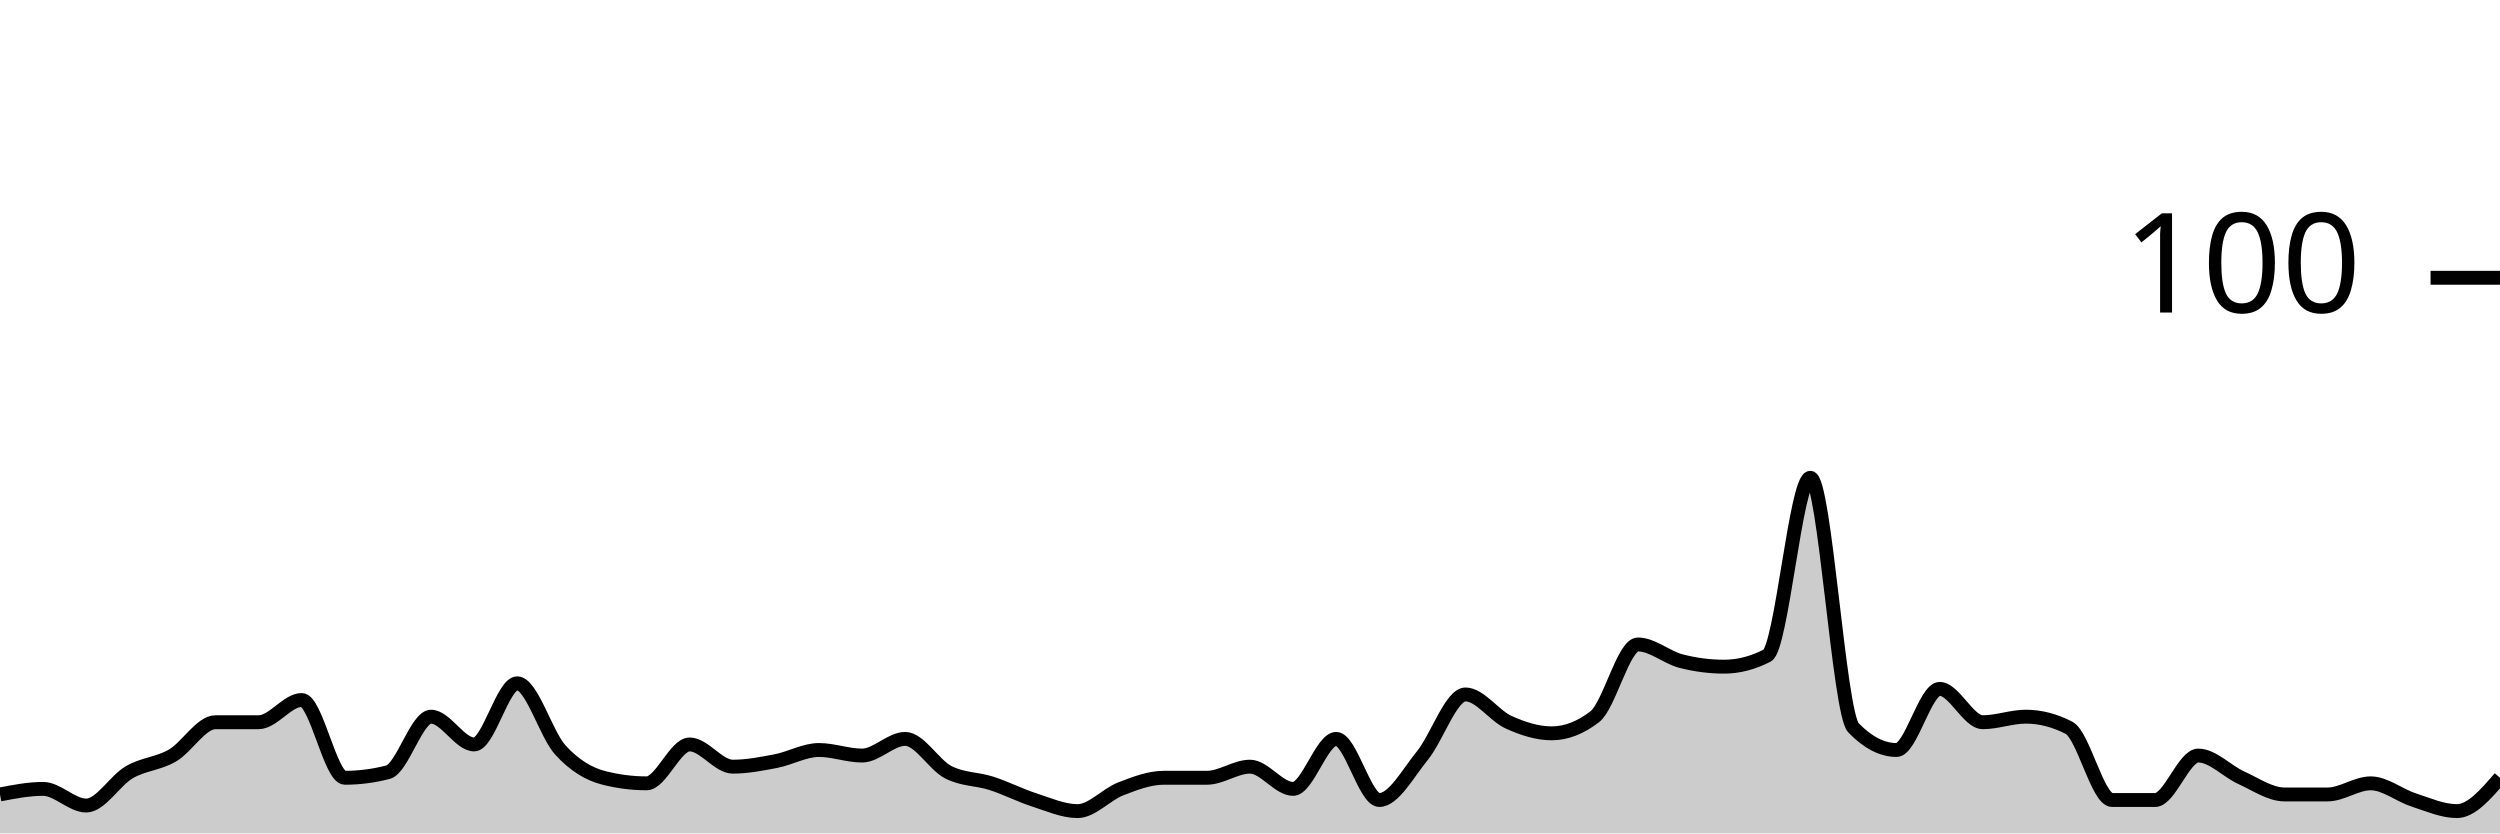
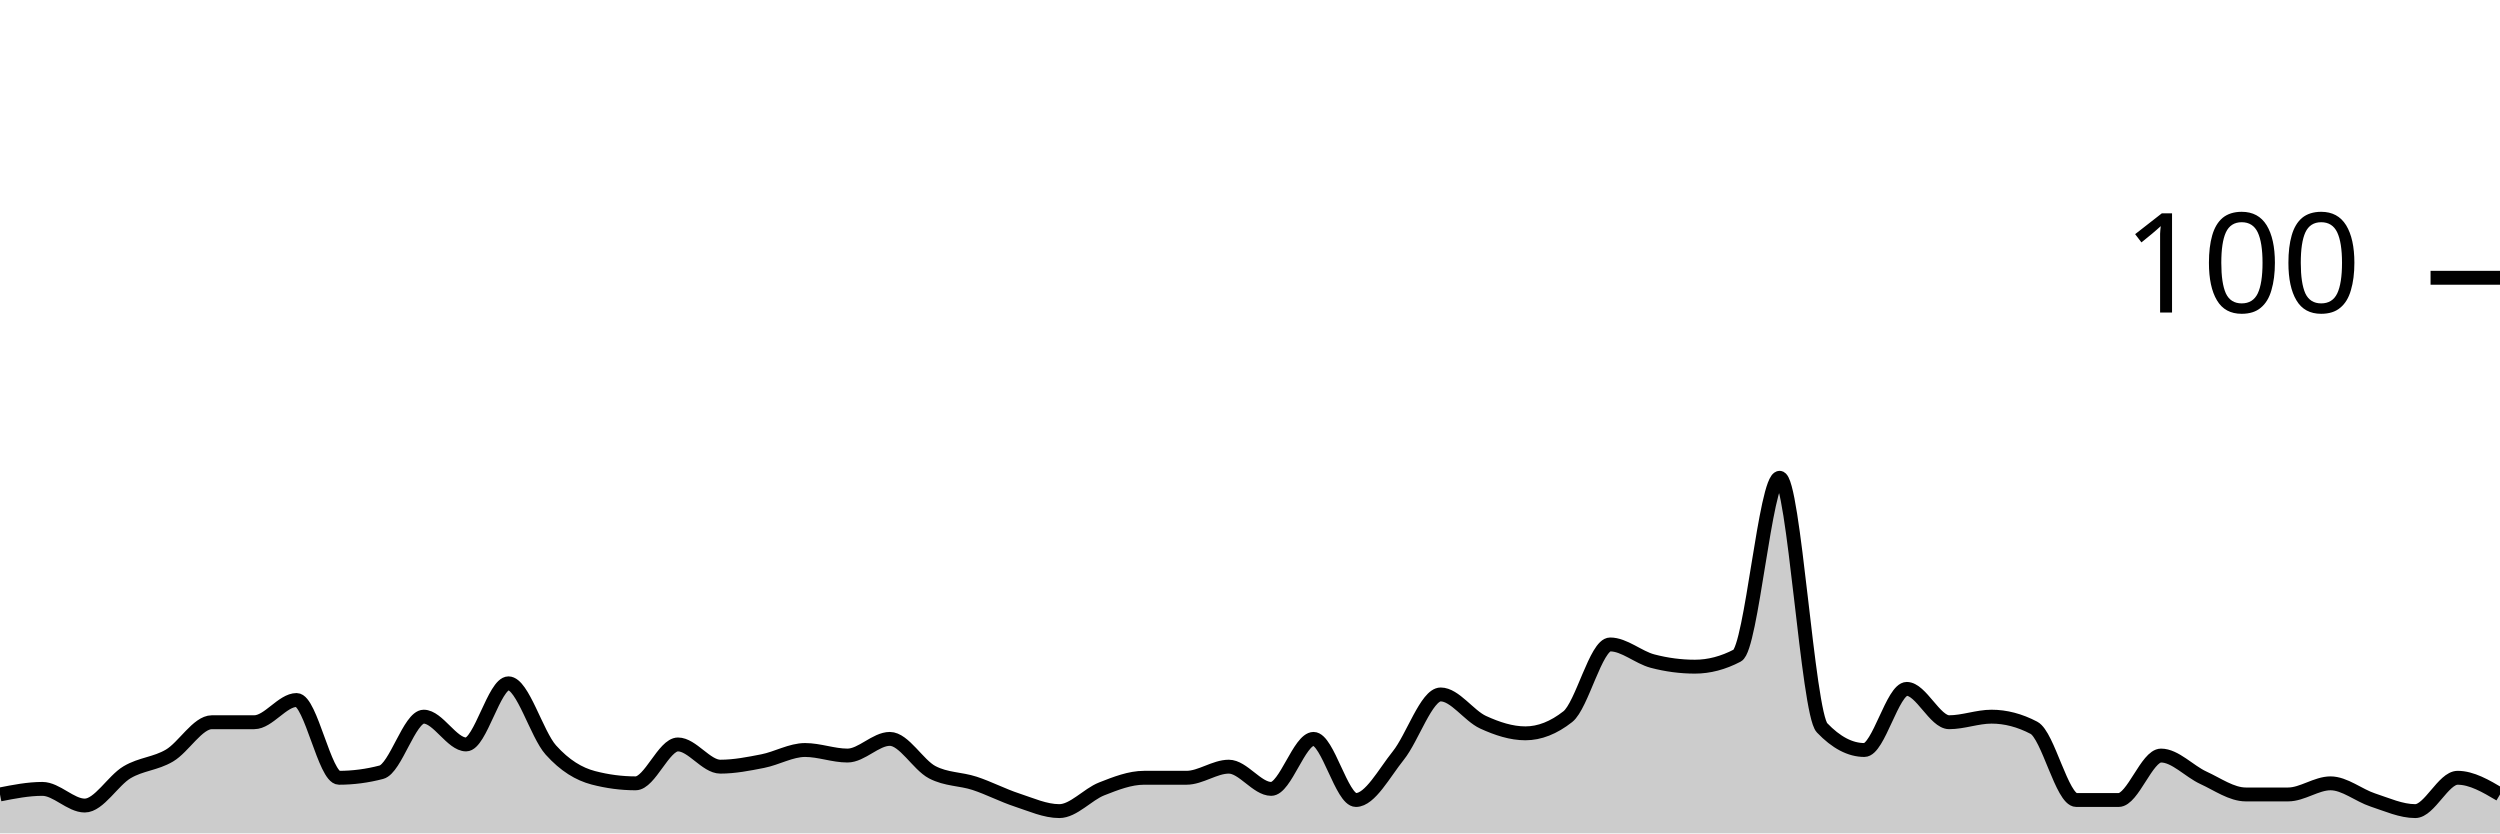
<svg xmlns="http://www.w3.org/2000/svg" viewBox="0 0 180 60">
  <g transform="translate(0,20)">
-     <path class="area" fill="rgba(0, 0, 0, 0.2)" d="M0,37.2C1.034,37,2.069,36.8,3.103,36.8C4.138,36.8,5.172,38,6.207,38C7.241,38,8.276,36.2,9.31,35.6C10.345,35,11.379,35,12.414,34.4C13.448,33.8,14.483,32,15.517,32C16.552,32,17.586,32,18.621,32C19.655,32,20.69,30.4,21.724,30.4C22.759,30.4,23.793,36,24.828,36C25.862,36,26.897,35.867,27.931,35.6C28.966,35.333,30,31.6,31.034,31.6C32.069,31.6,33.103,33.6,34.138,33.6C35.172,33.6,36.207,29.2,37.241,29.2C38.276,29.2,39.31,32.867,40.345,34C41.379,35.133,42.414,35.733,43.448,36C44.483,36.267,45.517,36.4,46.552,36.4C47.586,36.4,48.621,33.6,49.655,33.6C50.69,33.6,51.724,35.2,52.759,35.2C53.793,35.2,54.828,35,55.862,34.8C56.897,34.6,57.931,34,58.966,34C60,34,61.034,34.4,62.069,34.4C63.103,34.4,64.138,33.2,65.172,33.2C66.207,33.2,67.241,35.067,68.276,35.6C69.31,36.133,70.345,36.067,71.379,36.4C72.414,36.733,73.448,37.267,74.483,37.6C75.517,37.933,76.552,38.4,77.586,38.4C78.621,38.4,79.655,37.2,80.69,36.8C81.724,36.4,82.759,36,83.793,36C84.828,36,85.862,36,86.897,36C87.931,36,88.966,35.2,90,35.2C91.034,35.2,92.069,36.8,93.103,36.8C94.138,36.8,95.172,33.2,96.207,33.2C97.241,33.2,98.276,37.6,99.31,37.6C100.345,37.6,101.379,35.667,102.414,34.4C103.448,33.133,104.483,30,105.517,30C106.552,30,107.586,31.533,108.621,32C109.655,32.467,110.69,32.8,111.724,32.8C112.759,32.8,113.793,32.4,114.828,31.6C115.862,30.8,116.897,26.4,117.931,26.4C118.966,26.4,120,27.333,121.034,27.6C122.069,27.867,123.103,28,124.138,28C125.172,28,126.207,27.733,127.241,27.2C128.276,26.667,129.31,14.4,130.345,14.4C131.379,14.4,132.414,31.333,133.448,32.4C134.483,33.467,135.517,34,136.552,34C137.586,34,138.621,29.6,139.655,29.6C140.69,29.6,141.724,32,142.759,32C143.793,32,144.828,31.6,145.862,31.6C146.897,31.6,147.931,31.867,148.966,32.4C150,32.933,151.034,37.6,152.069,37.6C153.103,37.6,154.138,37.6,155.172,37.6C156.207,37.6,157.241,34.4,158.276,34.4C159.31,34.4,160.345,35.533,161.379,36C162.414,36.467,163.448,37.2,164.483,37.2C165.517,37.2,166.552,37.2,167.586,37.2C168.621,37.2,169.655,36.4,170.69,36.4C171.724,36.4,172.759,37.267,173.793,37.6C174.828,37.933,175.862,38.4,176.897,38.4C177.931,38.4,178.966,37.2,180,36L180,40C178.966,40,177.931,40,176.897,40C175.862,40,174.828,40,173.793,40C172.759,40,171.724,40,170.69,40C169.655,40,168.621,40,167.586,40C166.552,40,165.517,40,164.483,40C163.448,40,162.414,40,161.379,40C160.345,40,159.31,40,158.276,40C157.241,40,156.207,40,155.172,40C154.138,40,153.103,40,152.069,40C151.034,40,150,40,148.966,40C147.931,40,146.897,40,145.862,40C144.828,40,143.793,40,142.759,40C141.724,40,140.69,40,139.655,40C138.621,40,137.586,40,136.552,40C135.517,40,134.483,40,133.448,40C132.414,40,131.379,40,130.345,40C129.31,40,128.276,40,127.241,40C126.207,40,125.172,40,124.138,40C123.103,40,122.069,40,121.034,40C120,40,118.966,40,117.931,40C116.897,40,115.862,40,114.828,40C113.793,40,112.759,40,111.724,40C110.69,40,109.655,40,108.621,40C107.586,40,106.552,40,105.517,40C104.483,40,103.448,40,102.414,40C101.379,40,100.345,40,99.31,40C98.276,40,97.241,40,96.207,40C95.172,40,94.138,40,93.103,40C92.069,40,91.034,40,90,40C88.966,40,87.931,40,86.897,40C85.862,40,84.828,40,83.793,40C82.759,40,81.724,40,80.69,40C79.655,40,78.621,40,77.586,40C76.552,40,75.517,40,74.483,40C73.448,40,72.414,40,71.379,40C70.345,40,69.31,40,68.276,40C67.241,40,66.207,40,65.172,40C64.138,40,63.103,40,62.069,40C61.034,40,60,40,58.966,40C57.931,40,56.897,40,55.862,40C54.828,40,53.793,40,52.759,40C51.724,40,50.69,40,49.655,40C48.621,40,47.586,40,46.552,40C45.517,40,44.483,40,43.448,40C42.414,40,41.379,40,40.345,40C39.31,40,38.276,40,37.241,40C36.207,40,35.172,40,34.138,40C33.103,40,32.069,40,31.034,40C30,40,28.966,40,27.931,40C26.897,40,25.862,40,24.828,40C23.793,40,22.759,40,21.724,40C20.69,40,19.655,40,18.621,40C17.586,40,16.552,40,15.517,40C14.483,40,13.448,40,12.414,40C11.379,40,10.345,40,9.31,40C8.276,40,7.241,40,6.207,40C5.172,40,4.138,40,3.103,40C2.069,40,1.034,40,0,40Z" />
-     <path class="line" stroke="black" fill="none" d="M0,37.2C1.034,37,2.069,36.8,3.103,36.8C4.138,36.8,5.172,38,6.207,38C7.241,38,8.276,36.2,9.31,35.6C10.345,35,11.379,35,12.414,34.4C13.448,33.8,14.483,32,15.517,32C16.552,32,17.586,32,18.621,32C19.655,32,20.69,30.4,21.724,30.4C22.759,30.4,23.793,36,24.828,36C25.862,36,26.897,35.867,27.931,35.6C28.966,35.333,30,31.6,31.034,31.6C32.069,31.6,33.103,33.6,34.138,33.6C35.172,33.6,36.207,29.2,37.241,29.2C38.276,29.2,39.31,32.867,40.345,34C41.379,35.133,42.414,35.733,43.448,36C44.483,36.267,45.517,36.4,46.552,36.4C47.586,36.4,48.621,33.6,49.655,33.6C50.69,33.6,51.724,35.2,52.759,35.2C53.793,35.2,54.828,35,55.862,34.8C56.897,34.6,57.931,34,58.966,34C60,34,61.034,34.4,62.069,34.4C63.103,34.4,64.138,33.2,65.172,33.2C66.207,33.2,67.241,35.067,68.276,35.6C69.31,36.133,70.345,36.067,71.379,36.4C72.414,36.733,73.448,37.267,74.483,37.6C75.517,37.933,76.552,38.4,77.586,38.4C78.621,38.4,79.655,37.2,80.69,36.8C81.724,36.4,82.759,36,83.793,36C84.828,36,85.862,36,86.897,36C87.931,36,88.966,35.2,90,35.2C91.034,35.2,92.069,36.8,93.103,36.8C94.138,36.8,95.172,33.2,96.207,33.2C97.241,33.2,98.276,37.6,99.31,37.6C100.345,37.6,101.379,35.667,102.414,34.4C103.448,33.133,104.483,30,105.517,30C106.552,30,107.586,31.533,108.621,32C109.655,32.467,110.69,32.8,111.724,32.8C112.759,32.8,113.793,32.4,114.828,31.6C115.862,30.8,116.897,26.4,117.931,26.4C118.966,26.4,120,27.333,121.034,27.6C122.069,27.867,123.103,28,124.138,28C125.172,28,126.207,27.733,127.241,27.2C128.276,26.667,129.31,14.4,130.345,14.4C131.379,14.4,132.414,31.333,133.448,32.4C134.483,33.467,135.517,34,136.552,34C137.586,34,138.621,29.6,139.655,29.6C140.69,29.6,141.724,32,142.759,32C143.793,32,144.828,31.6,145.862,31.6C146.897,31.6,147.931,31.867,148.966,32.4C150,32.933,151.034,37.6,152.069,37.6C153.103,37.6,154.138,37.6,155.172,37.6C156.207,37.6,157.241,34.4,158.276,34.4C159.31,34.4,160.345,35.533,161.379,36C162.414,36.467,163.448,37.2,164.483,37.2C165.517,37.2,166.552,37.2,167.586,37.2C168.621,37.2,169.655,36.4,170.69,36.4C171.724,36.4,172.759,37.267,173.793,37.6C174.828,37.933,175.862,38.4,176.897,38.4C177.931,38.4,178.966,37.2,180,36" />
+     <path class="area" fill="rgba(0, 0, 0, 0.2)" d="M0,37.2C1.017,37,2.034,36.8,3.051,36.8C4.068,36.8,5.085,38,6.102,38C7.119,38,8.136,36.2,9.153,35.6C10.169,35,11.186,35,12.203,34.4C13.22,33.8,14.237,32,15.254,32C16.271,32,17.288,32,18.305,32C19.322,32,20.339,30.4,21.356,30.4C22.373,30.4,23.39,36,24.407,36C25.424,36,26.441,35.867,27.458,35.6C28.475,35.333,29.492,31.6,30.508,31.6C31.525,31.6,32.542,33.6,33.559,33.6C34.576,33.6,35.593,29.2,36.61,29.2C37.627,29.2,38.644,32.867,39.661,34C40.678,35.133,41.695,35.733,42.712,36C43.729,36.267,44.746,36.4,45.763,36.4C46.78,36.4,47.797,33.6,48.814,33.6C49.831,33.6,50.847,35.2,51.864,35.2C52.881,35.2,53.898,35,54.915,34.8C55.932,34.6,56.949,34,57.966,34C58.983,34,60,34.4,61.017,34.4C62.034,34.4,63.051,33.2,64.068,33.2C65.085,33.2,66.102,35.067,67.119,35.6C68.136,36.133,69.153,36.067,70.169,36.4C71.186,36.733,72.203,37.267,73.22,37.6C74.237,37.933,75.254,38.4,76.271,38.4C77.288,38.4,78.305,37.2,79.322,36.8C80.339,36.4,81.356,36,82.373,36C83.39,36,84.407,36,85.424,36C86.441,36,87.458,35.2,88.475,35.2C89.492,35.2,90.508,36.8,91.525,36.8C92.542,36.8,93.559,33.2,94.576,33.2C95.593,33.2,96.61,37.6,97.627,37.6C98.644,37.6,99.661,35.667,100.678,34.4C101.695,33.133,102.712,30,103.729,30C104.746,30,105.763,31.533,106.78,32C107.797,32.467,108.814,32.8,109.831,32.8C110.847,32.8,111.864,32.4,112.881,31.6C113.898,30.8,114.915,26.4,115.932,26.4C116.949,26.4,117.966,27.333,118.983,27.6C120,27.867,121.017,28,122.034,28C123.051,28,124.068,27.733,125.085,27.2C126.102,26.667,127.119,14.4,128.136,14.4C129.153,14.4,130.169,31.333,131.186,32.4C132.203,33.467,133.22,34,134.237,34C135.254,34,136.271,29.6,137.288,29.6C138.305,29.6,139.322,32,140.339,32C141.356,32,142.373,31.6,143.39,31.6C144.407,31.6,145.424,31.867,146.441,32.4C147.458,32.933,148.475,37.6,149.492,37.6C150.508,37.6,151.525,37.6,152.542,37.6C153.559,37.6,154.576,34.4,155.593,34.4C156.61,34.4,157.627,35.533,158.644,36C159.661,36.467,160.678,37.2,161.695,37.2C162.712,37.2,163.729,37.2,164.746,37.2C165.763,37.2,166.78,36.4,167.797,36.4C168.814,36.4,169.831,37.267,170.847,37.6C171.864,37.933,172.881,38.4,173.898,38.4C174.915,38.4,175.932,36,176.949,36C177.966,36,178.983,36.6,180,37.2L180,40C178.983,40,177.966,40,176.949,40C175.932,40,174.915,40,173.898,40C172.881,40,171.864,40,170.847,40C169.831,40,168.814,40,167.797,40C166.78,40,165.763,40,164.746,40C163.729,40,162.712,40,161.695,40C160.678,40,159.661,40,158.644,40C157.627,40,156.61,40,155.593,40C154.576,40,153.559,40,152.542,40C151.525,40,150.508,40,149.492,40C148.475,40,147.458,40,146.441,40C145.424,40,144.407,40,143.39,40C142.373,40,141.356,40,140.339,40C139.322,40,138.305,40,137.288,40C136.271,40,135.254,40,134.237,40C133.22,40,132.203,40,131.186,40C130.169,40,129.153,40,128.136,40C127.119,40,126.102,40,125.085,40C124.068,40,123.051,40,122.034,40C121.017,40,120,40,118.983,40C117.966,40,116.949,40,115.932,40C114.915,40,113.898,40,112.881,40C111.864,40,110.847,40,109.831,40C108.814,40,107.797,40,106.78,40C105.763,40,104.746,40,103.729,40C102.712,40,101.695,40,100.678,40C99.661,40,98.644,40,97.627,40C96.61,40,95.593,40,94.576,40C93.559,40,92.542,40,91.525,40C90.508,40,89.492,40,88.475,40C87.458,40,86.441,40,85.424,40C84.407,40,83.39,40,82.373,40C81.356,40,80.339,40,79.322,40C78.305,40,77.288,40,76.271,40C75.254,40,74.237,40,73.22,40C72.203,40,71.186,40,70.169,40C69.153,40,68.136,40,67.119,40C66.102,40,65.085,40,64.068,40C63.051,40,62.034,40,61.017,40C60,40,58.983,40,57.966,40C56.949,40,55.932,40,54.915,40C53.898,40,52.881,40,51.864,40C50.847,40,49.831,40,48.814,40C47.797,40,46.78,40,45.763,40C44.746,40,43.729,40,42.712,40C41.695,40,40.678,40,39.661,40C38.644,40,37.627,40,36.61,40C35.593,40,34.576,40,33.559,40C32.542,40,31.525,40,30.508,40C29.492,40,28.475,40,27.458,40C26.441,40,25.424,40,24.407,40C23.39,40,22.373,40,21.356,40C20.339,40,19.322,40,18.305,40C17.288,40,16.271,40,15.254,40C14.237,40,13.22,40,12.203,40C11.186,40,10.169,40,9.153,40C8.136,40,7.119,40,6.102,40C5.085,40,4.068,40,3.051,40C2.034,40,1.017,40,0,40Z" />
+     <path class="line" stroke="black" fill="none" d="M0,37.2C1.017,37,2.034,36.8,3.051,36.8C4.068,36.8,5.085,38,6.102,38C7.119,38,8.136,36.2,9.153,35.6C10.169,35,11.186,35,12.203,34.4C13.22,33.8,14.237,32,15.254,32C16.271,32,17.288,32,18.305,32C19.322,32,20.339,30.4,21.356,30.4C22.373,30.4,23.39,36,24.407,36C25.424,36,26.441,35.867,27.458,35.6C28.475,35.333,29.492,31.6,30.508,31.6C31.525,31.6,32.542,33.6,33.559,33.6C34.576,33.6,35.593,29.2,36.61,29.2C37.627,29.2,38.644,32.867,39.661,34C40.678,35.133,41.695,35.733,42.712,36C43.729,36.267,44.746,36.4,45.763,36.4C46.78,36.4,47.797,33.6,48.814,33.6C49.831,33.6,50.847,35.2,51.864,35.2C52.881,35.2,53.898,35,54.915,34.8C55.932,34.6,56.949,34,57.966,34C58.983,34,60,34.4,61.017,34.4C62.034,34.4,63.051,33.2,64.068,33.2C65.085,33.2,66.102,35.067,67.119,35.6C68.136,36.133,69.153,36.067,70.169,36.4C71.186,36.733,72.203,37.267,73.22,37.6C74.237,37.933,75.254,38.4,76.271,38.4C77.288,38.4,78.305,37.2,79.322,36.8C80.339,36.4,81.356,36,82.373,36C83.39,36,84.407,36,85.424,36C86.441,36,87.458,35.2,88.475,35.2C89.492,35.2,90.508,36.8,91.525,36.8C92.542,36.8,93.559,33.2,94.576,33.2C95.593,33.2,96.61,37.6,97.627,37.6C98.644,37.6,99.661,35.667,100.678,34.4C101.695,33.133,102.712,30,103.729,30C104.746,30,105.763,31.533,106.78,32C107.797,32.467,108.814,32.8,109.831,32.8C110.847,32.8,111.864,32.4,112.881,31.6C113.898,30.8,114.915,26.4,115.932,26.4C116.949,26.4,117.966,27.333,118.983,27.6C120,27.867,121.017,28,122.034,28C123.051,28,124.068,27.733,125.085,27.2C126.102,26.667,127.119,14.4,128.136,14.4C129.153,14.4,130.169,31.333,131.186,32.4C132.203,33.467,133.22,34,134.237,34C135.254,34,136.271,29.6,137.288,29.6C138.305,29.6,139.322,32,140.339,32C141.356,32,142.373,31.6,143.39,31.6C144.407,31.6,145.424,31.867,146.441,32.4C147.458,32.933,148.475,37.6,149.492,37.6C150.508,37.6,151.525,37.6,152.542,37.6C153.559,37.6,154.576,34.4,155.593,34.4C156.61,34.4,157.627,35.533,158.644,36C159.661,36.467,160.678,37.2,161.695,37.2C162.712,37.2,163.729,37.2,164.746,37.2C165.763,37.2,166.78,36.4,167.797,36.4C168.814,36.4,169.831,37.267,170.847,37.6C171.864,37.933,172.881,38.4,173.898,38.4C174.915,38.4,175.932,36,176.949,36C177.966,36,178.983,36.6,180,37.2" />
    <path class="axis-ceiling" stroke-width="1" stroke="black" fill="none" d="M175,0L180,0" />
    <text class="axis-ceiling-label" font-family="sans-serif" text-anchor="end" font-size="10px" x="170" y="2.5">100</text>
  </g>
</svg>
